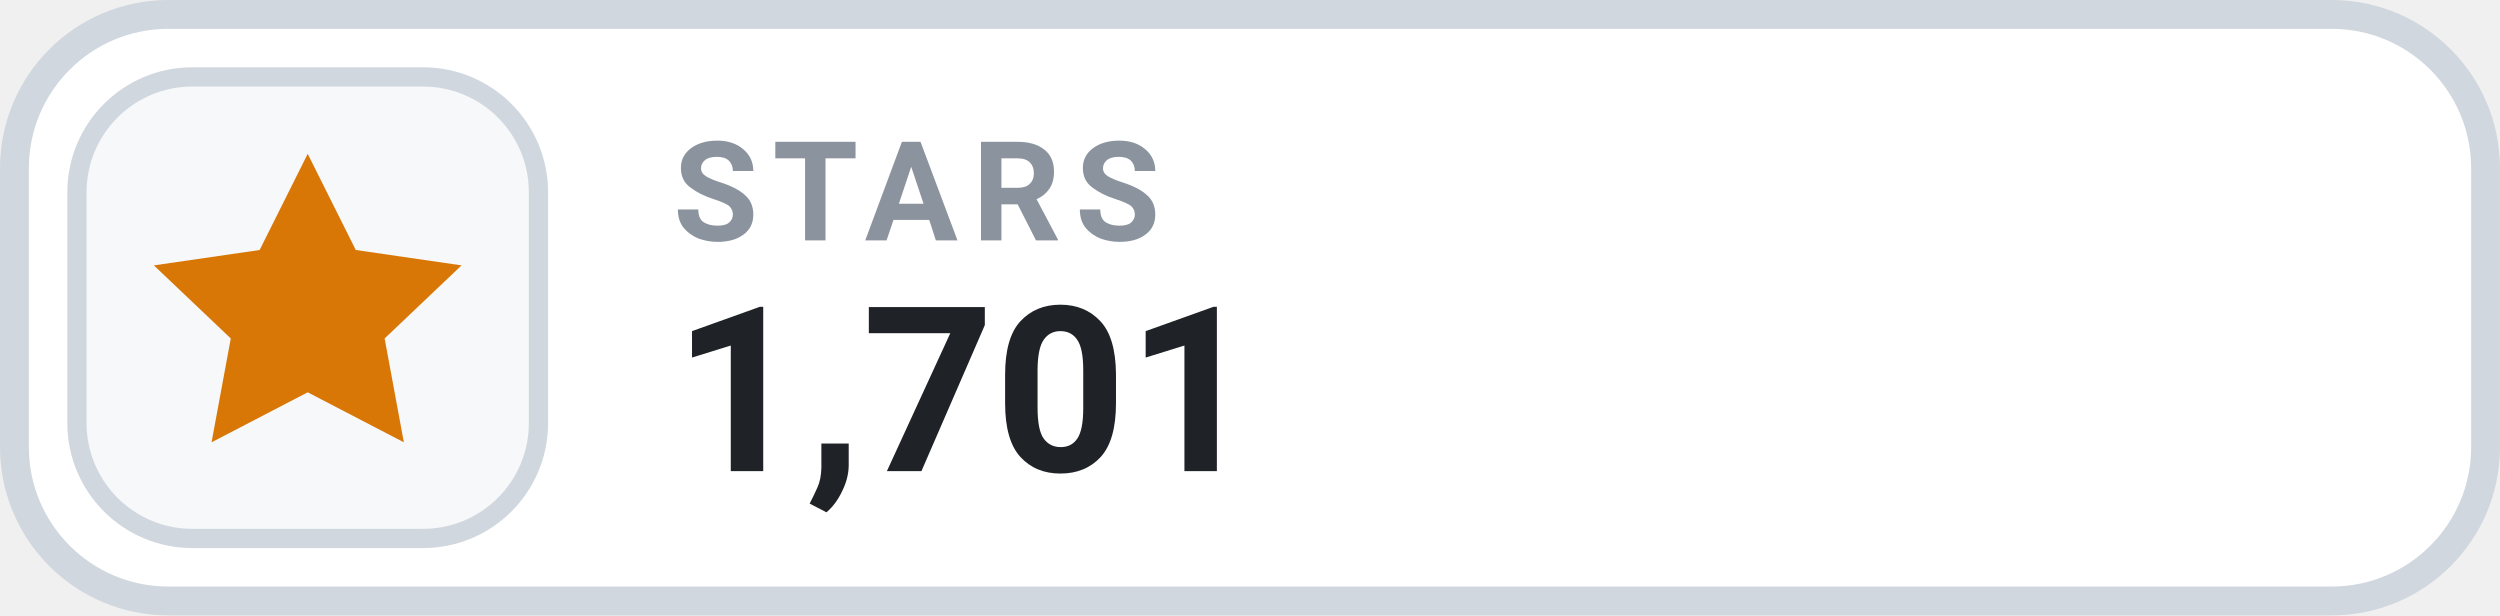
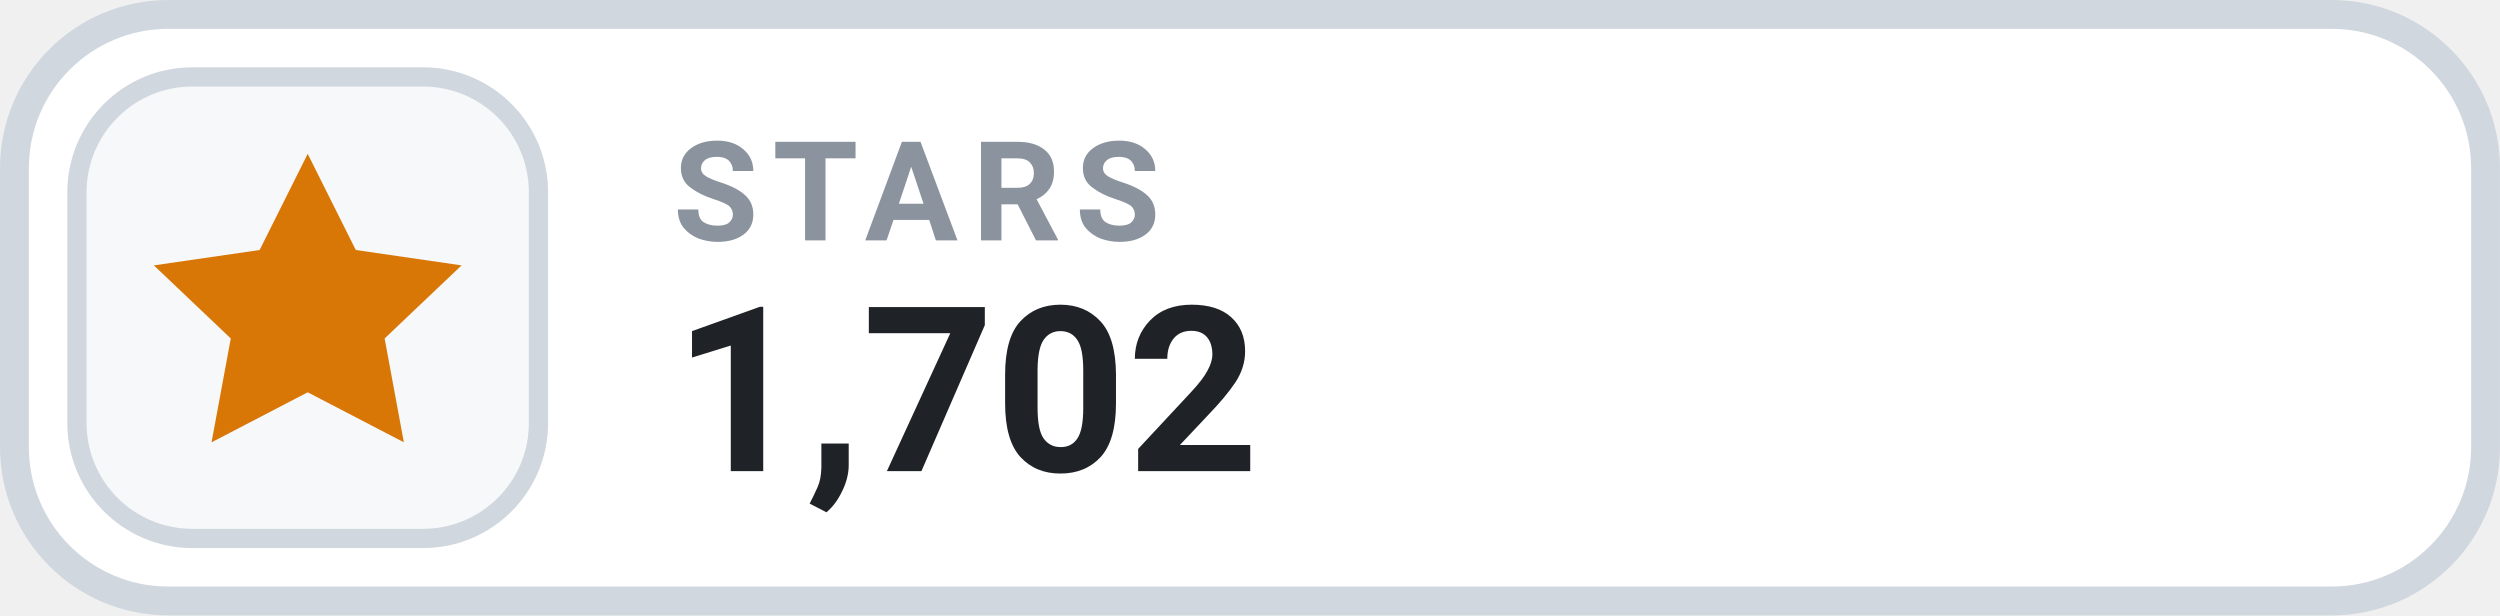
- <svg xmlns="http://www.w3.org/2000/svg" width="126" height="31.015" viewBox="0 0 130 32" role="img" aria-label="STARS 1,701">
+ <svg xmlns="http://www.w3.org/2000/svg" width="126" height="31.015" viewBox="0 0 130 32" role="img" aria-label="STARS 1,702">
  <rect x=".75" y=".75" width="128.5" height="30.5" rx="8" fill="#FFFFFF" stroke="#D0D7DE" stroke-width="1.5" />
  <rect x="4" y="4" width="24" height="24" rx="6" fill="#F6F8FA" stroke="#D0D7DE" stroke-width="1" />
  <g transform="translate(16 16)" style="color:#D97706;">
    <path d="M0 -8 l2.5 5 5.5 .8 -4 3.8 1 5.4 -5 -2.6 -5 2.6 1 -5.4 -4 -3.8 5.5 -.8 Z" fill="currentColor" />
  </g>
  <text x="35" y="12.5" fill="#8B949E" font-family="-apple-system,BlinkMacSystemFont,'Segoe UI',Roboto,Helvetica,Arial,sans-serif" font-size="7.2" font-weight="700" letter-spacing=".75">STARS</text>
-   <text x="35" y="24.5" fill="#1F2328" font-family="-apple-system,BlinkMacSystemFont,'Segoe UI',Roboto,Helvetica,Arial,sans-serif" font-size="12" font-weight="700">1,701</text>
+   <text x="35" y="24.5" fill="#1F2328" font-family="-apple-system,BlinkMacSystemFont,'Segoe UI',Roboto,Helvetica,Arial,sans-serif" font-size="12" font-weight="700">1,702</text>
</svg>
